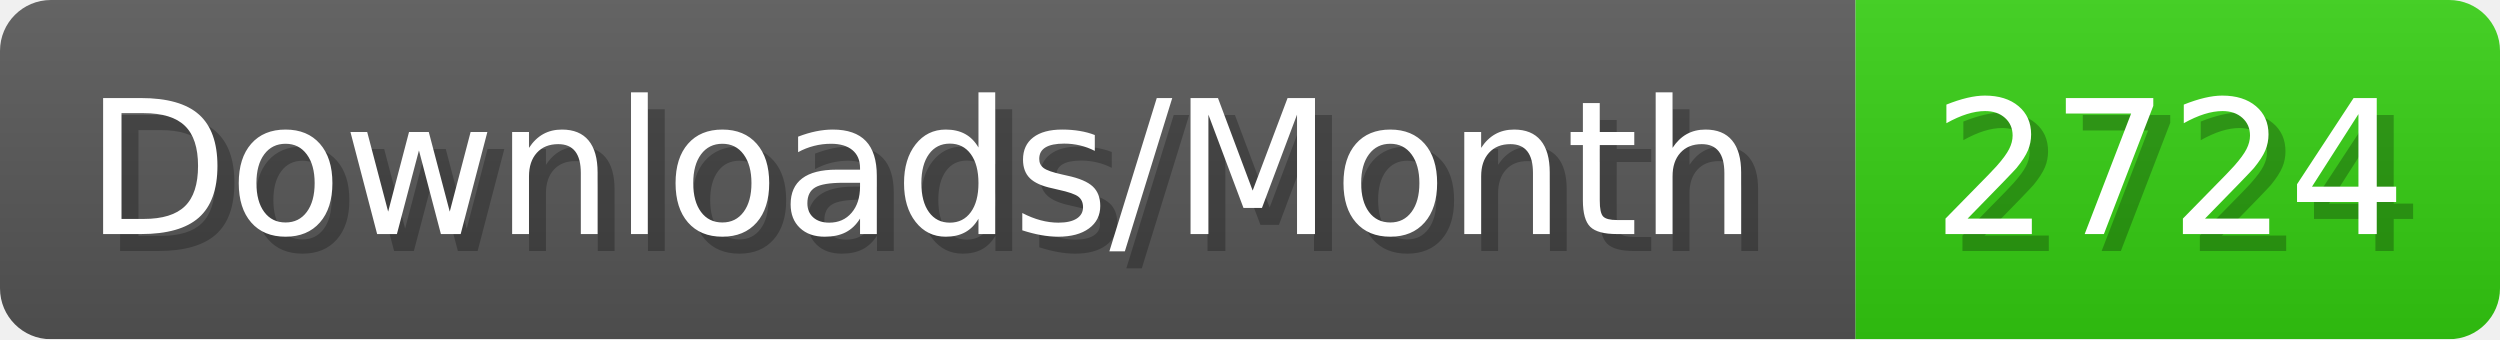
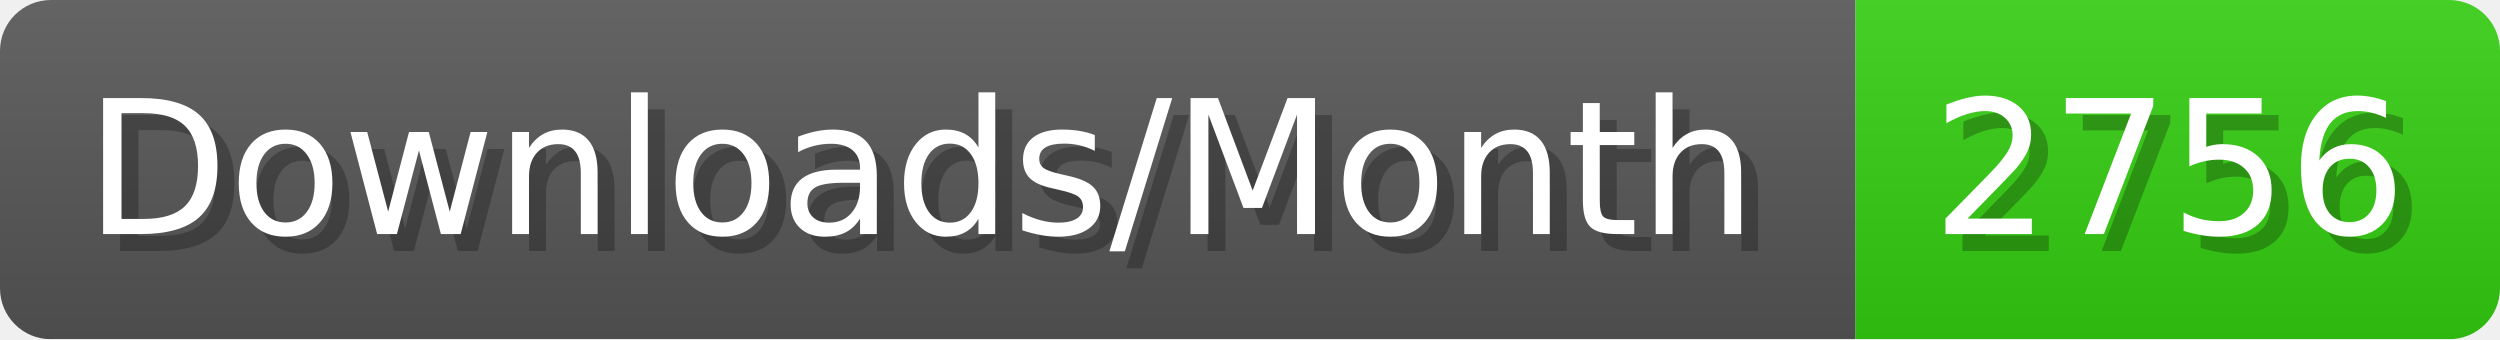
- <svg xmlns="http://www.w3.org/2000/svg" width="147.4" height="20" viewBox="0 0 1474 200" role="img" aria-label="Downloads/Month: 2724">
+ <svg xmlns="http://www.w3.org/2000/svg" width="147.4" height="20" viewBox="0 0 1474 200" role="img" aria-label="Downloads/Month: 2756">
  <linearGradient id="YlXUI" x2="0" y2="100%">
    <stop offset="0" stop-opacity=".1" stop-color="#EEE" />
    <stop offset="1" stop-opacity=".1" />
  </linearGradient>
  <mask id="JHhop">
    <rect width="1474" height="200" rx="30" fill="#FFF" />
  </mask>
  <g mask="url(#JHhop)">
    <rect width="1094" height="200" fill="#555" />
    <rect width="380" height="200" fill="#3C1" x="1094" />
    <rect width="1474" height="200" fill="url(#YlXUI)" />
  </g>
  <g aria-hidden="true" fill="#fff" text-anchor="start" font-family="Verdana,DejaVu Sans,sans-serif" font-size="110">
    <text x="60" y="148" textLength="994" fill="#000" opacity="0.25">Downloads/Month</text>
    <text x="50" y="138" textLength="994">Downloads/Month</text>
-     <text x="1149" y="148" textLength="280" fill="#000" opacity="0.25">2724</text>
-     <text x="1139" y="138" textLength="280">2724</text>
+     <text x="1149" y="148" textLength="280" fill="#000" opacity="0.25">2756</text>
+     <text x="1139" y="138" textLength="280">2756</text>
  </g>
</svg>
